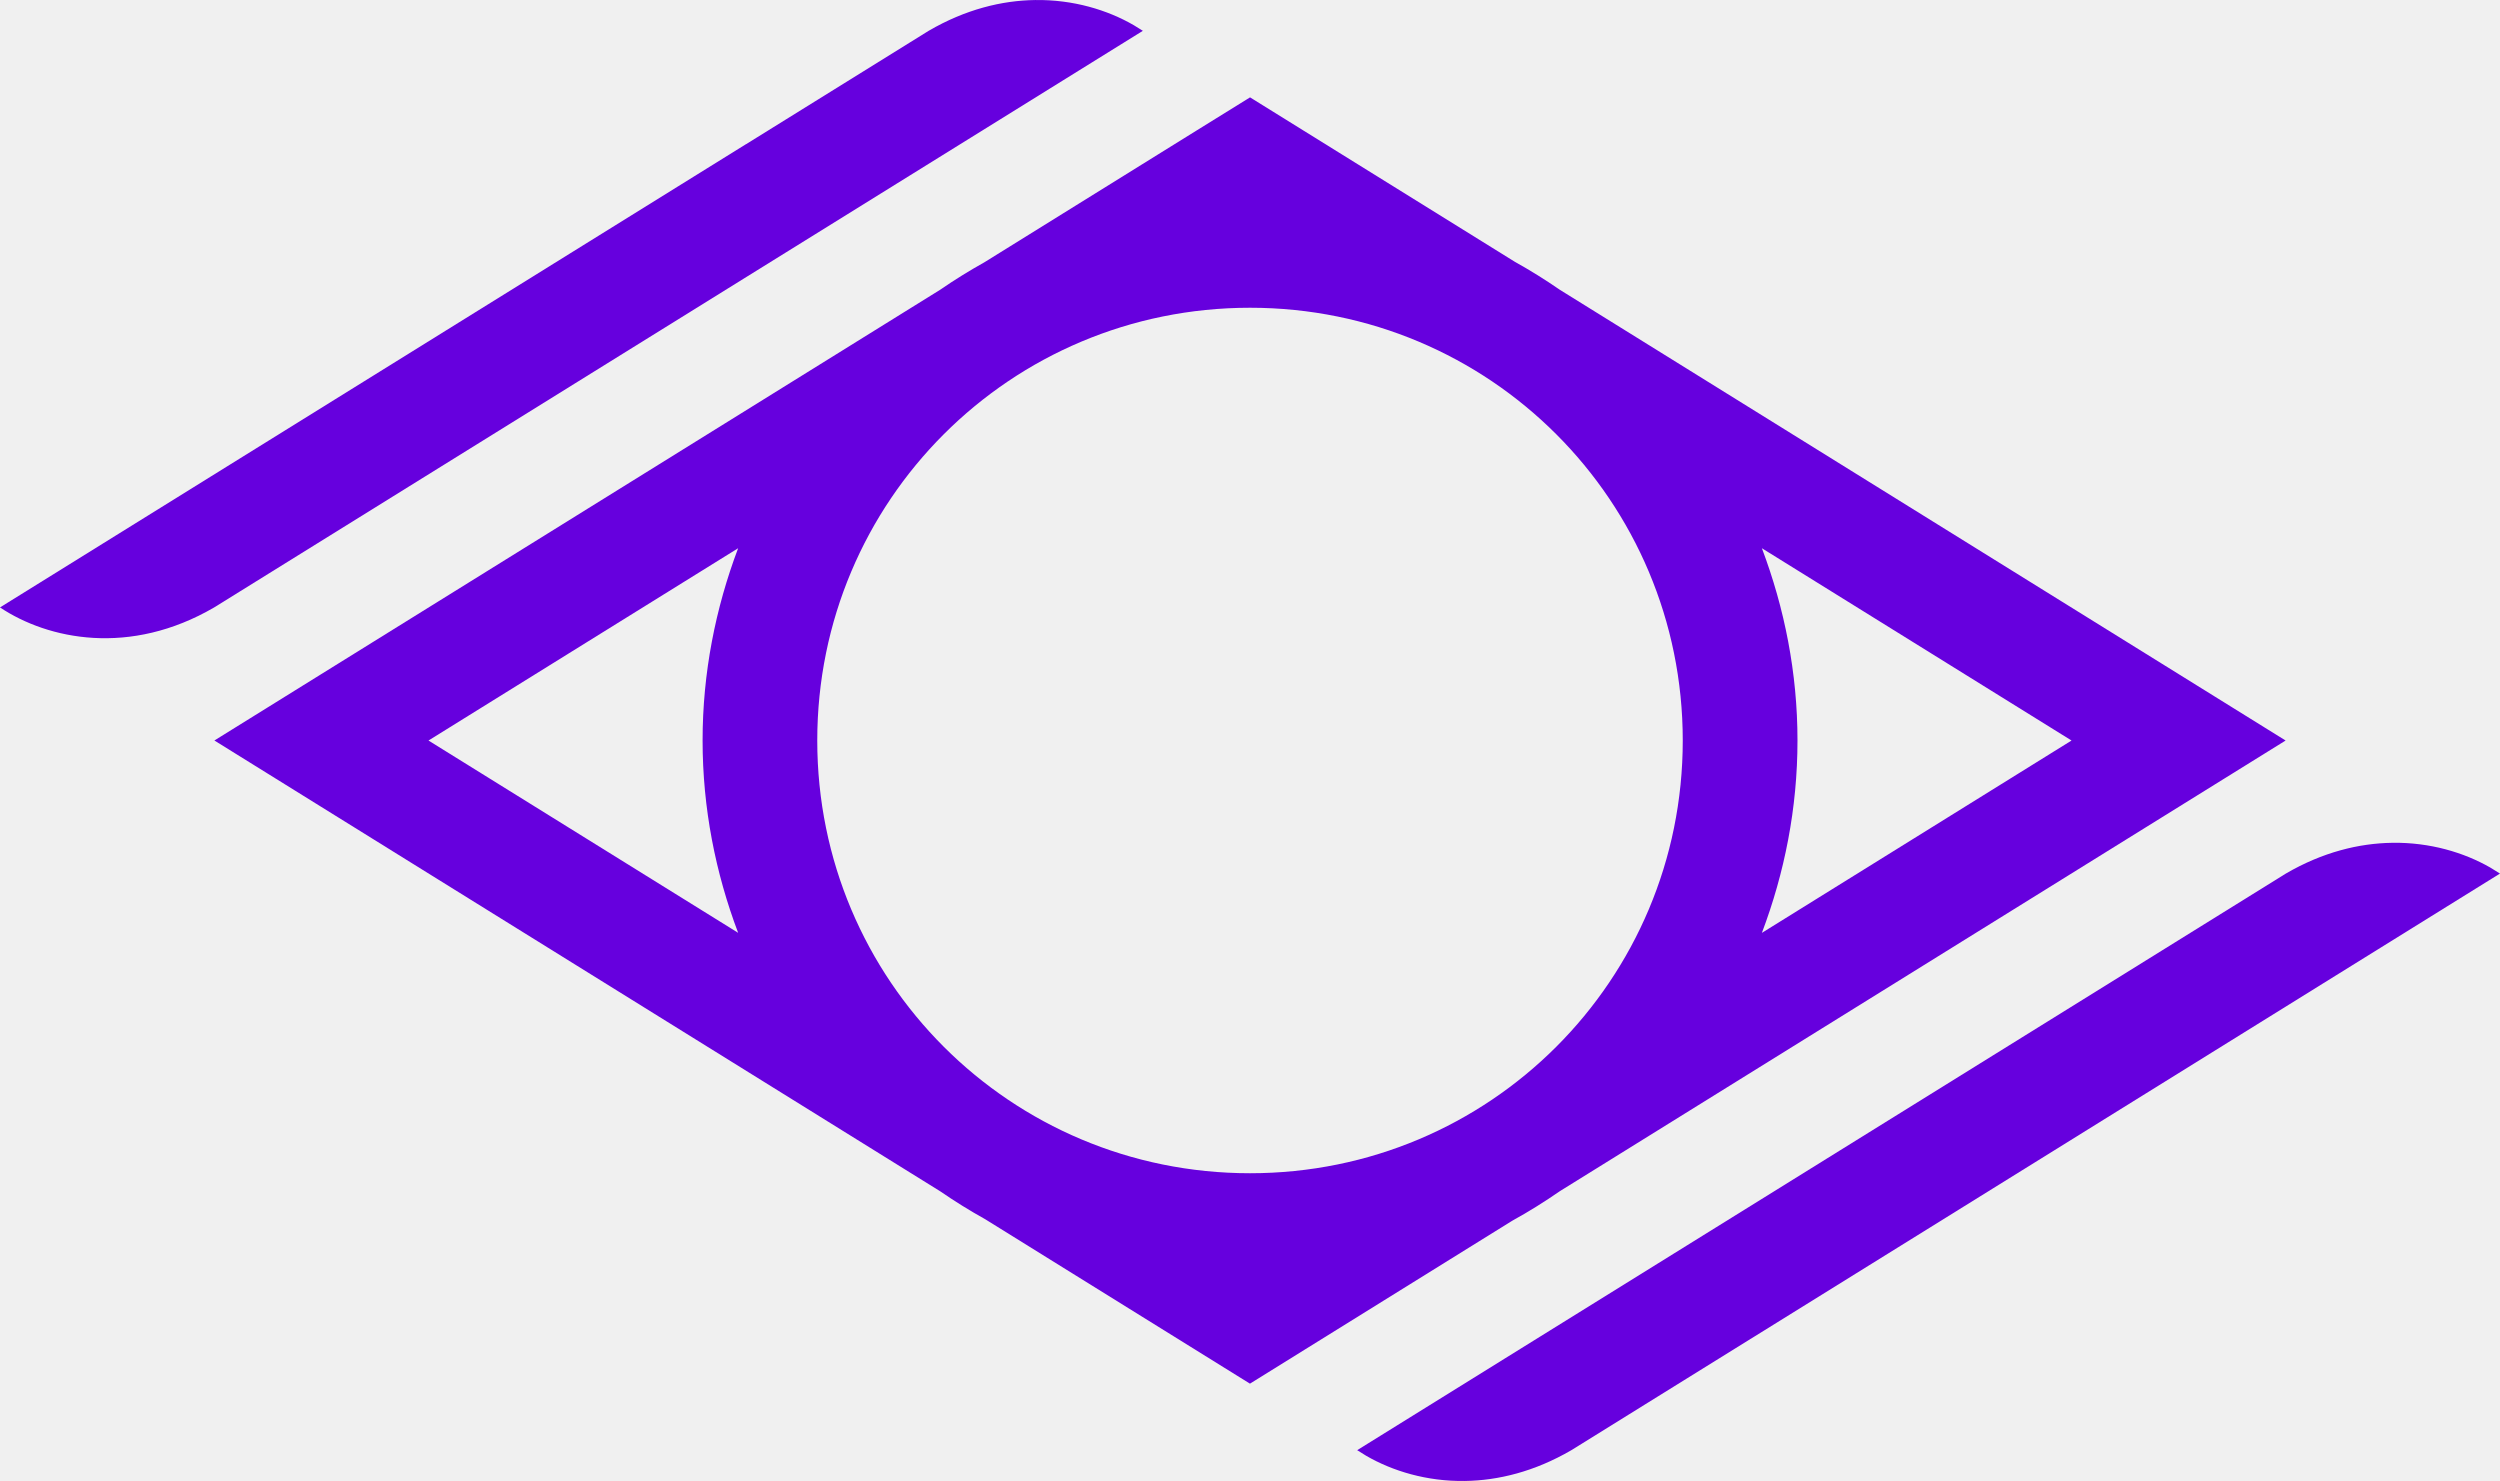
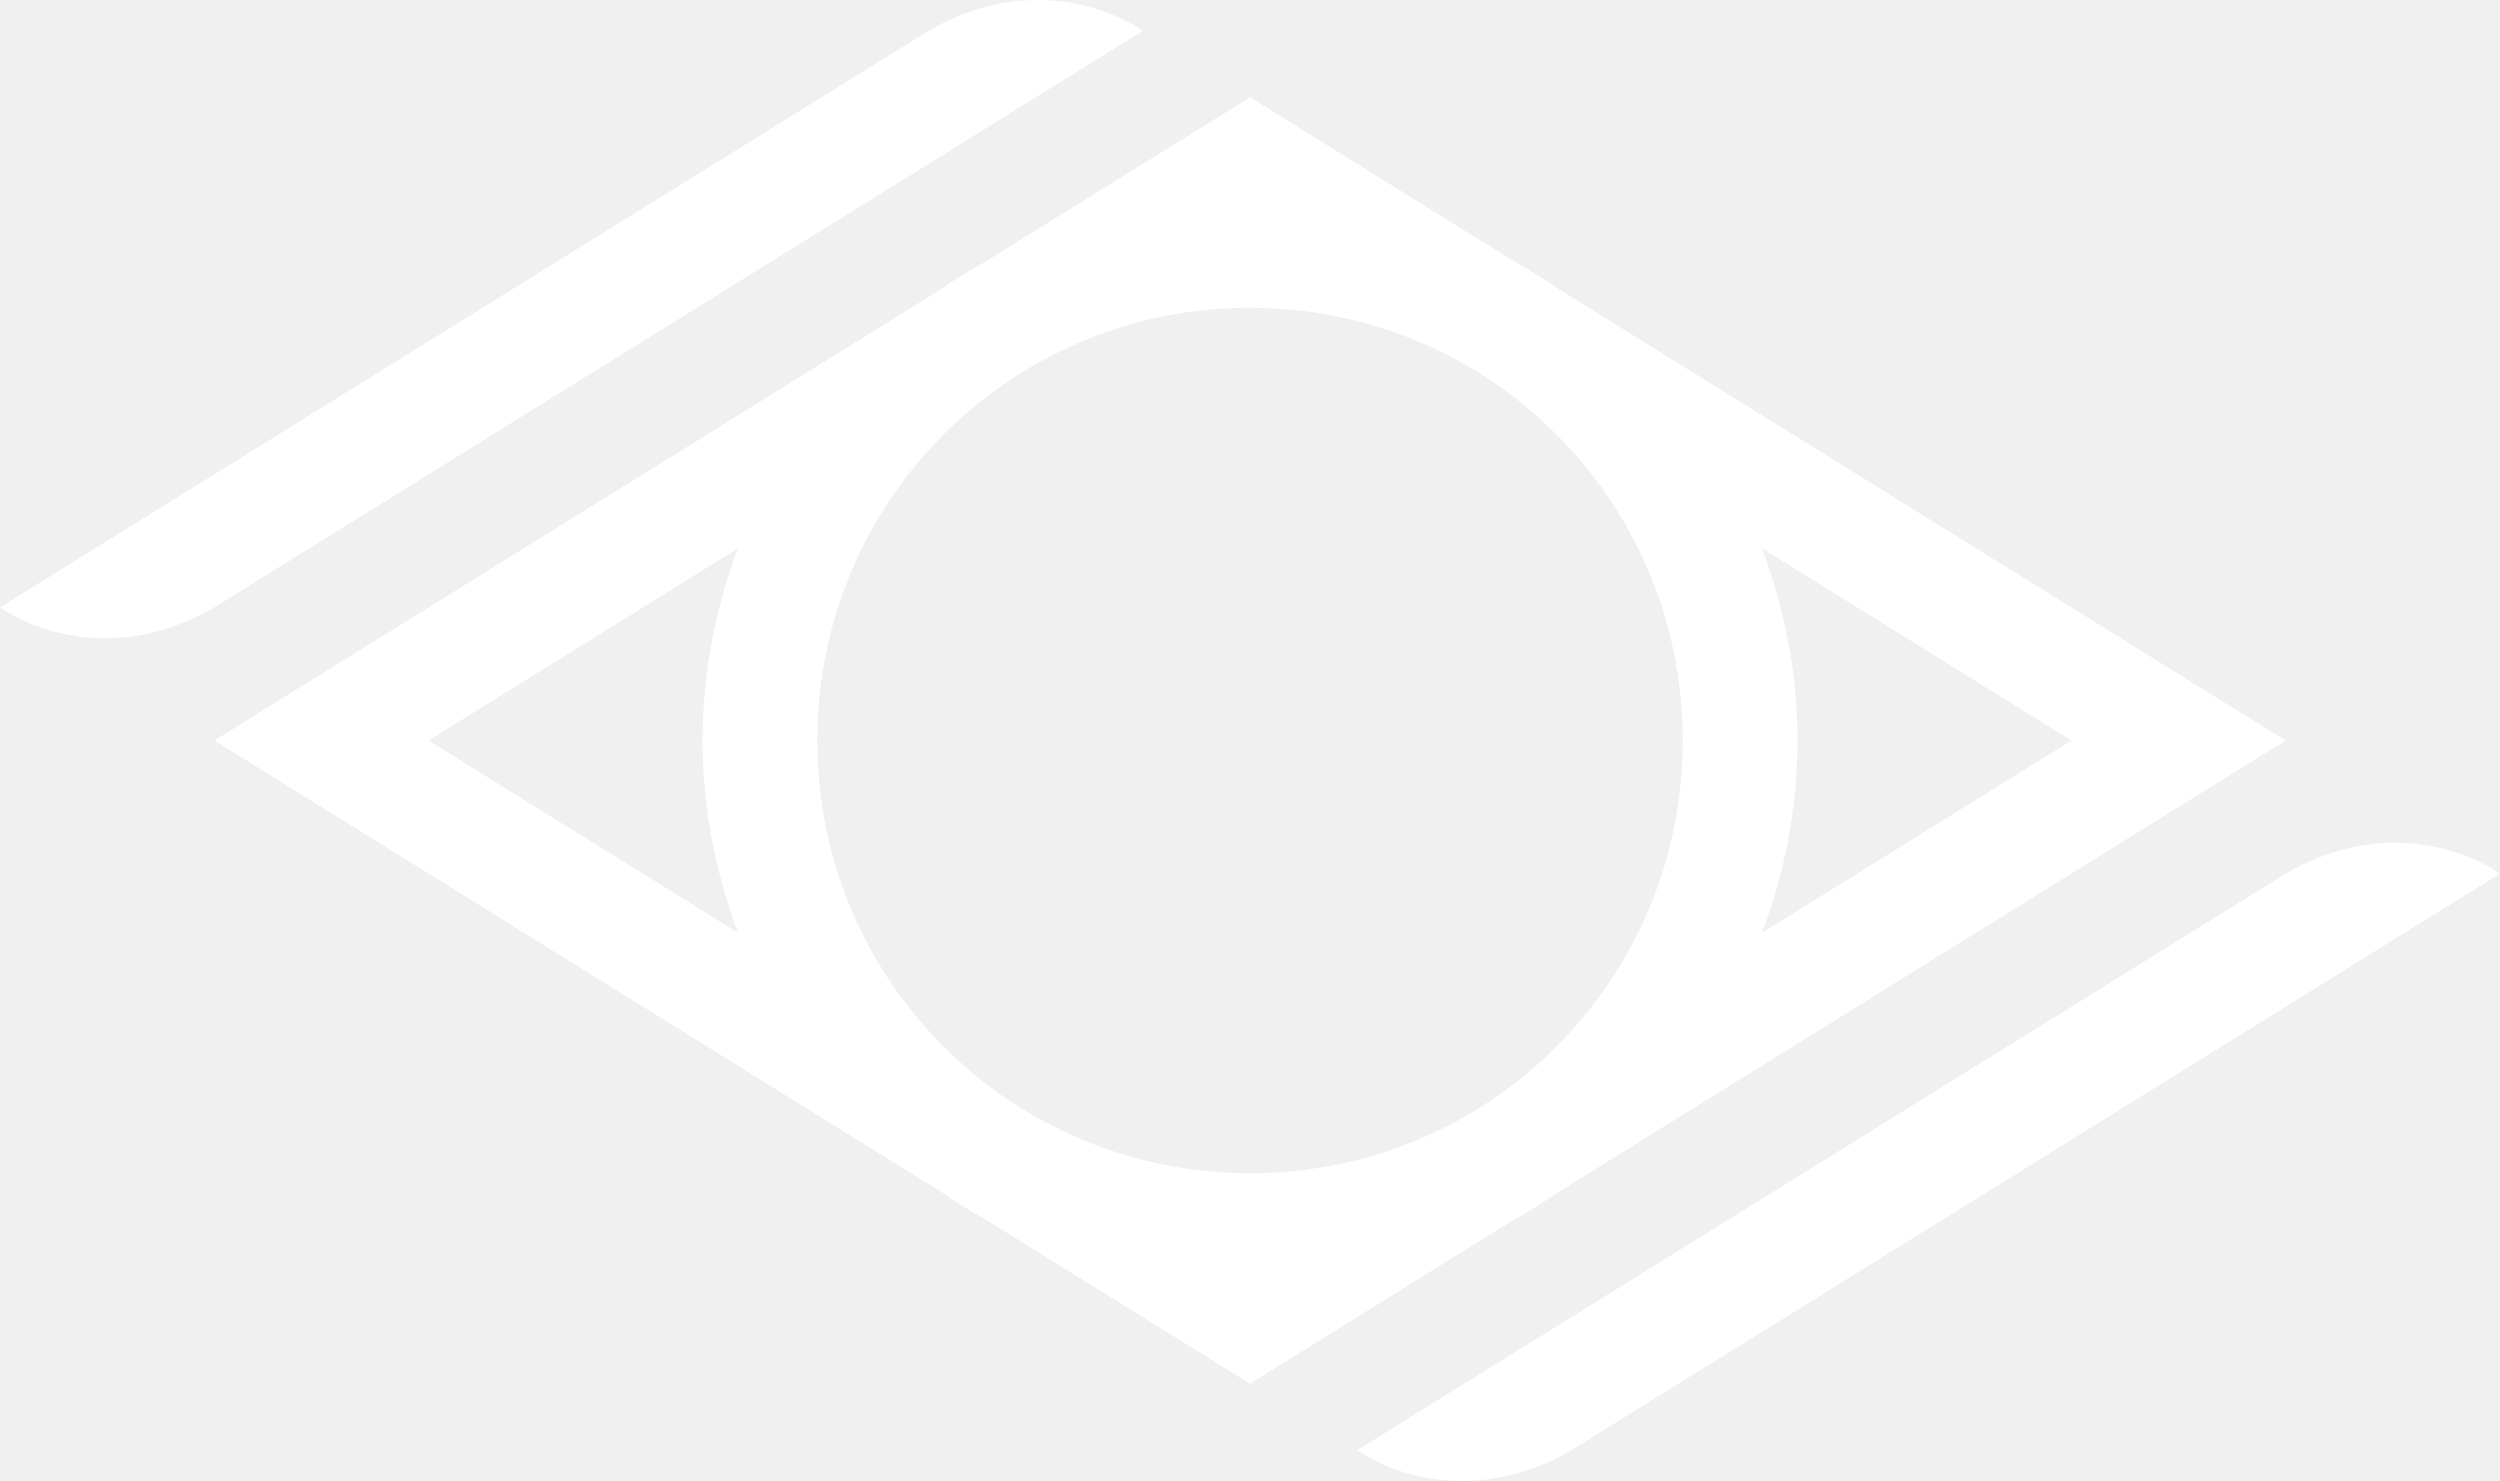
<svg xmlns="http://www.w3.org/2000/svg" width="33.761mm" height="20mm" viewBox="0 0 33.761 20" version="1.1" id="svg14465">
-   <defs id="defs14459" />
+   <defs id="defs14459">
+     <clipPath id="clip32">
+       <path d="m 229,34 h 11 v 30 h -11 z m 0,0" id="path4948" />
+     </clipPath>
+     <clipPath id="clip33">
+       <path d="M 0,0.004 V 1609.617 c 0,0 380.801,125.656 695.527,125.656 268.027,0 693.367,-103.047 740.238,-114.605 V 0.004 Z m 0,0" id="path4951" />
+     </clipPath>
+     <clipPath id="clip34">
+       <path d="m 288,34 h 10 v 30 h -10 z m 0,0" id="path4954" />
+     </clipPath>
+     <clipPath id="clip35">
+       <path d="M 0,0.004 V 1609.617 c 0,0 380.801,125.656 695.527,125.656 268.027,0 693.367,-103.047 740.238,-114.605 V 0.004 Z m 0,0" id="path4957" />
+     </clipPath>
+     <clipPath id="clip36">
+       <path d="m 220,41 h 5 v 23 h -5 z m 0,0" id="path4960" />
+     </clipPath>
+     <clipPath id="clip37">
+       <path d="M 0,0.004 V 1609.617 c 0,0 380.801,125.656 695.527,125.656 268.027,0 693.367,-103.047 740.238,-114.605 V 0.004 Z m 0,0" id="path4963" />
+     </clipPath>
+     <clipPath id="clip38">
+       <path d="m 220,34 h 5 v 6 h -5 z m 0,0" id="path4966" />
+     </clipPath>
+     <clipPath id="clip39">
+       <path d="M 0,0.004 V 1609.617 c 0,0 380.801,125.656 695.527,125.656 268.027,0 693.367,-103.047 740.238,-114.605 V 0.004 Z m 0,0" id="path4969" />
+     </clipPath>
+     <clipPath id="clip40">
+       <path d="m 183,41 h 33 v 23 h -33 z m 0,0" id="path4972" />
+     </clipPath>
+     <clipPath id="clip41">
+       <path d="M 0,0.004 V 1609.617 c 0,0 380.801,125.656 695.527,125.656 268.027,0 693.367,-103.047 740.238,-114.605 V 0.004 Z m 0,0" id="path4975" />
+     </clipPath>
+     <clipPath id="clip42">
+       <path d="m 242,41 h 20 v 23 h -20 z m 0,0" id="path4978" />
+     </clipPath>
+     <clipPath id="clip43">
+       <path d="M 0,0.004 V 1609.617 c 0,0 380.801,125.656 695.527,125.656 268.027,0 693.367,-103.047 740.238,-114.605 V 0.004 Z m 0,0" id="path4981" />
+     </clipPath>
+     <clipPath id="clip44">
+       <path d="m 264,40 h 23 v 23 h -23 z m 0,0" id="path4984" />
+     </clipPath>
+     <clipPath id="clip45">
+       <path d="M 0,0.004 V 1609.617 c 0,0 380.801,125.656 695.527,125.656 268.027,0 693.367,-103.047 740.238,-114.605 V 0.004 Z m 0,0" id="path4987" />
+     </clipPath>
+   </defs>
  <g id="layer1" transform="translate(-69.8153,-101.9033)">
-     <g style="fill:#6600de;fill-opacity:1;stroke-width:2.881" id="g2108" transform="matrix(0.1688033,0,0,0.1688033,60.63354,84.10001)">
-       <g style="fill:#6600de;fill-opacity:1;stroke-width:2.881" id="g1020" transform="translate(22.10156,2.1530411e-4)">
-         <path style="color:#000000;font-style:normal;font-variant:normal;font-weight:normal;font-stretch:normal;font-size:medium;line-height:normal;font-family:sans-serif;font-variant-ligatures:normal;font-variant-position:normal;font-variant-caps:normal;font-variant-numeric:normal;font-variant-alternates:normal;font-feature-settings:normal;text-indent:0;text-align:start;text-decoration:none;text-decoration-line:none;text-decoration-style:solid;text-decoration-color:#000000;letter-spacing:normal;word-spacing:normal;text-transform:none;writing-mode:lr-tb;direction:ltr;text-orientation:mixed;dominant-baseline:auto;baseline-shift:baseline;text-anchor:start;white-space:normal;shape-padding:0;clip-rule:nonzero;display:inline;overflow:visible;visibility:visible;opacity:1;isolation:auto;mix-blend-mode:normal;color-interpolation:sRGB;color-interpolation-filters:linearRGB;solid-color:#000000;solid-opacity:1;vector-effect:none;fill:#6600de;fill-opacity:1;fill-rule:nonzero;stroke:none;stroke-width:11.838;stroke-linecap:round;stroke-linejoin:miter;stroke-miterlimit:4;stroke-dasharray:none;stroke-dashoffset:0;stroke-opacity:1;paint-order:markers fill stroke;color-rendering:auto;image-rendering:auto;shape-rendering:auto;text-rendering:auto;enable-background:accumulate" d="m 165.186,61.514 -1.918,1.189 -7.598,4.719 c -0.542,0.303 -1.069,0.629 -1.578,0.98 l -25.998,16.146 25.996,16.146 c 0.52,0.358 1.057,0.692 1.611,1 l 9.482,5.889 9.336,-5.799 c 0.025,-0.014 0.049,-0.031 0.074,-0.045 0.583,-0.321 1.146,-0.674 1.691,-1.051 L 202.275,84.549 176.279,68.404 c -0.52,-0.359 -1.057,-0.694 -1.611,-1.002 z m 0,7.535 c 8.584,0 15.498,6.916 15.498,15.5 0,8.584 -6.914,15.498 -15.498,15.498 -8.584,0 -15.5,-6.914 -15.5,-15.498 0,-8.584 6.916,-15.5 15.5,-15.5 z m -18.334,8.613 c -0.81,2.147 -1.273,4.462 -1.273,6.887 0,2.425 0.463,4.74 1.273,6.887 l -11.09,-6.887 z m 36.666,0 11.09,6.887 -11.09,6.889 c 0.811,-2.147 1.275,-4.463 1.275,-6.889 0,-2.425 -0.465,-4.74 -1.275,-6.887 z" transform="matrix(2.233706,0,0,2.233706,-236.6812,-24.14778)" id="path3386" />
-         <path id="path3388" d="m 223.676,172.892 c -2.664,0.038 -5.572,0.746 -8.516,2.462 l -74.293,46.129 0.729,0.453 c 2.098,1.213 4.833,2.054 7.891,2.01 2.664,-0.038 5.572,-0.747 8.516,-2.463 l 14.615,-9.075 v 0.002 l 59.673,-37.056 -0.78,-0.485 c -2.091,-1.196 -4.805,-2.021 -7.835,-1.978 z" style="fill:#6600de;fill-opacity:1;stroke:none;stroke-width:2.5px;stroke-linecap:butt;stroke-linejoin:miter;stroke-opacity:1" />
-         <path id="path3390" d="m 115.1,105.47 c -2.664,0.038 -5.572,0.747 -8.516,2.463 l -14.615,9.075 v -0.005 l -59.677,37.059 c 3.864,2.58 10.408,3.923 17.135,0 l 74.293,-46.129 -0.729,-0.453 c -2.098,-1.213 -4.833,-2.054 -7.891,-2.01 z" style="fill:#6600de;fill-opacity:1;stroke:none;stroke-width:2.5px;stroke-linecap:butt;stroke-linejoin:miter;stroke-opacity:1" />
+     <g style="fill:#ffffff;fill-opacity:1;stroke-width:2.881" id="g2108" transform="matrix(0.1688033,0,0,0.1688033,60.63354,84.10001)">
+       <g style="fill:#ffffff;fill-opacity:1;stroke-width:2.881" id="g1020" transform="translate(22.10156,2.1530411e-4)">
+         <path style="color:#000000;font-style:normal;font-variant:normal;font-weight:normal;font-stretch:normal;font-size:medium;line-height:normal;font-family:sans-serif;font-variant-ligatures:normal;font-variant-position:normal;font-variant-caps:normal;font-variant-numeric:normal;font-variant-alternates:normal;font-feature-settings:normal;text-indent:0;text-align:start;text-decoration:none;text-decoration-line:none;text-decoration-style:solid;text-decoration-color:#000000;letter-spacing:normal;word-spacing:normal;text-transform:none;writing-mode:lr-tb;direction:ltr;text-orientation:mixed;dominant-baseline:auto;baseline-shift:baseline;text-anchor:start;white-space:normal;shape-padding:0;clip-rule:nonzero;display:inline;overflow:visible;visibility:visible;opacity:1;isolation:auto;mix-blend-mode:normal;color-interpolation:sRGB;color-interpolation-filters:linearRGB;solid-color:#000000;solid-opacity:1;vector-effect:none;fill:#ffffff;fill-opacity:1;fill-rule:nonzero;stroke:none;stroke-width:11.838;stroke-linecap:round;stroke-linejoin:miter;stroke-miterlimit:4;stroke-dasharray:none;stroke-dashoffset:0;stroke-opacity:1;paint-order:markers fill stroke;color-rendering:auto;image-rendering:auto;shape-rendering:auto;text-rendering:auto;enable-background:accumulate" d="m 165.186,61.514 -1.918,1.189 -7.598,4.719 c -0.542,0.303 -1.069,0.629 -1.578,0.98 l -25.998,16.146 25.996,16.146 c 0.52,0.358 1.057,0.692 1.611,1 l 9.482,5.889 9.336,-5.799 c 0.025,-0.014 0.049,-0.031 0.074,-0.045 0.583,-0.321 1.146,-0.674 1.691,-1.051 L 202.275,84.549 176.279,68.404 c -0.52,-0.359 -1.057,-0.694 -1.611,-1.002 z m 0,7.535 c 8.584,0 15.498,6.916 15.498,15.5 0,8.584 -6.914,15.498 -15.498,15.498 -8.584,0 -15.5,-6.914 -15.5,-15.498 0,-8.584 6.916,-15.5 15.5,-15.5 z m -18.334,8.613 c -0.81,2.147 -1.273,4.462 -1.273,6.887 0,2.425 0.463,4.74 1.273,6.887 l -11.09,-6.887 z m 36.666,0 11.09,6.887 -11.09,6.889 c 0.811,-2.147 1.275,-4.463 1.275,-6.889 0,-2.425 -0.465,-4.74 -1.275,-6.887 z" transform="matrix(2.233706,0,0,2.233706,-236.6812,-24.14778)" id="path3386" />
+         <path id="path3388" d="m 223.676,172.892 c -2.664,0.038 -5.572,0.746 -8.516,2.462 l -74.293,46.129 0.729,0.453 c 2.098,1.213 4.833,2.054 7.891,2.01 2.664,-0.038 5.572,-0.747 8.516,-2.463 l 14.615,-9.075 v 0.002 l 59.673,-37.056 -0.78,-0.485 c -2.091,-1.196 -4.805,-2.021 -7.835,-1.978 z" style="fill:#ffffff;fill-opacity:1;stroke:none;stroke-width:2.5px;stroke-linecap:butt;stroke-linejoin:miter;stroke-opacity:1" />
+         <path id="path3390" d="m 115.1,105.47 c -2.664,0.038 -5.572,0.747 -8.516,2.463 l -14.615,9.075 v -0.005 l -59.677,37.059 c 3.864,2.58 10.408,3.923 17.135,0 l 74.293,-46.129 -0.729,-0.453 c -2.098,-1.213 -4.833,-2.054 -7.891,-2.01 z" style="fill:#ffffff;fill-opacity:1;stroke:none;stroke-width:2.5px;stroke-linecap:butt;stroke-linejoin:miter;stroke-opacity:1" />
+       </g>
+     </g>
+     <g id="g175900" transform="matrix(0.4782281,0,0,0.4799711,6.050172,16.84029)" style="stroke-width:2.087">
+       <g clip-path="url(#clip40)" clip-rule="nonzero" id="g46656" transform="matrix(0.2755336,0,0,0.2755336,16.53239,137.2336)" style="stroke-width:2.743">
+         <g clip-path="url(#clip41)" clip-rule="nonzero" id="g46654" style="stroke-width:2.816" />
      </g>
    </g>
  </g>
</svg>
